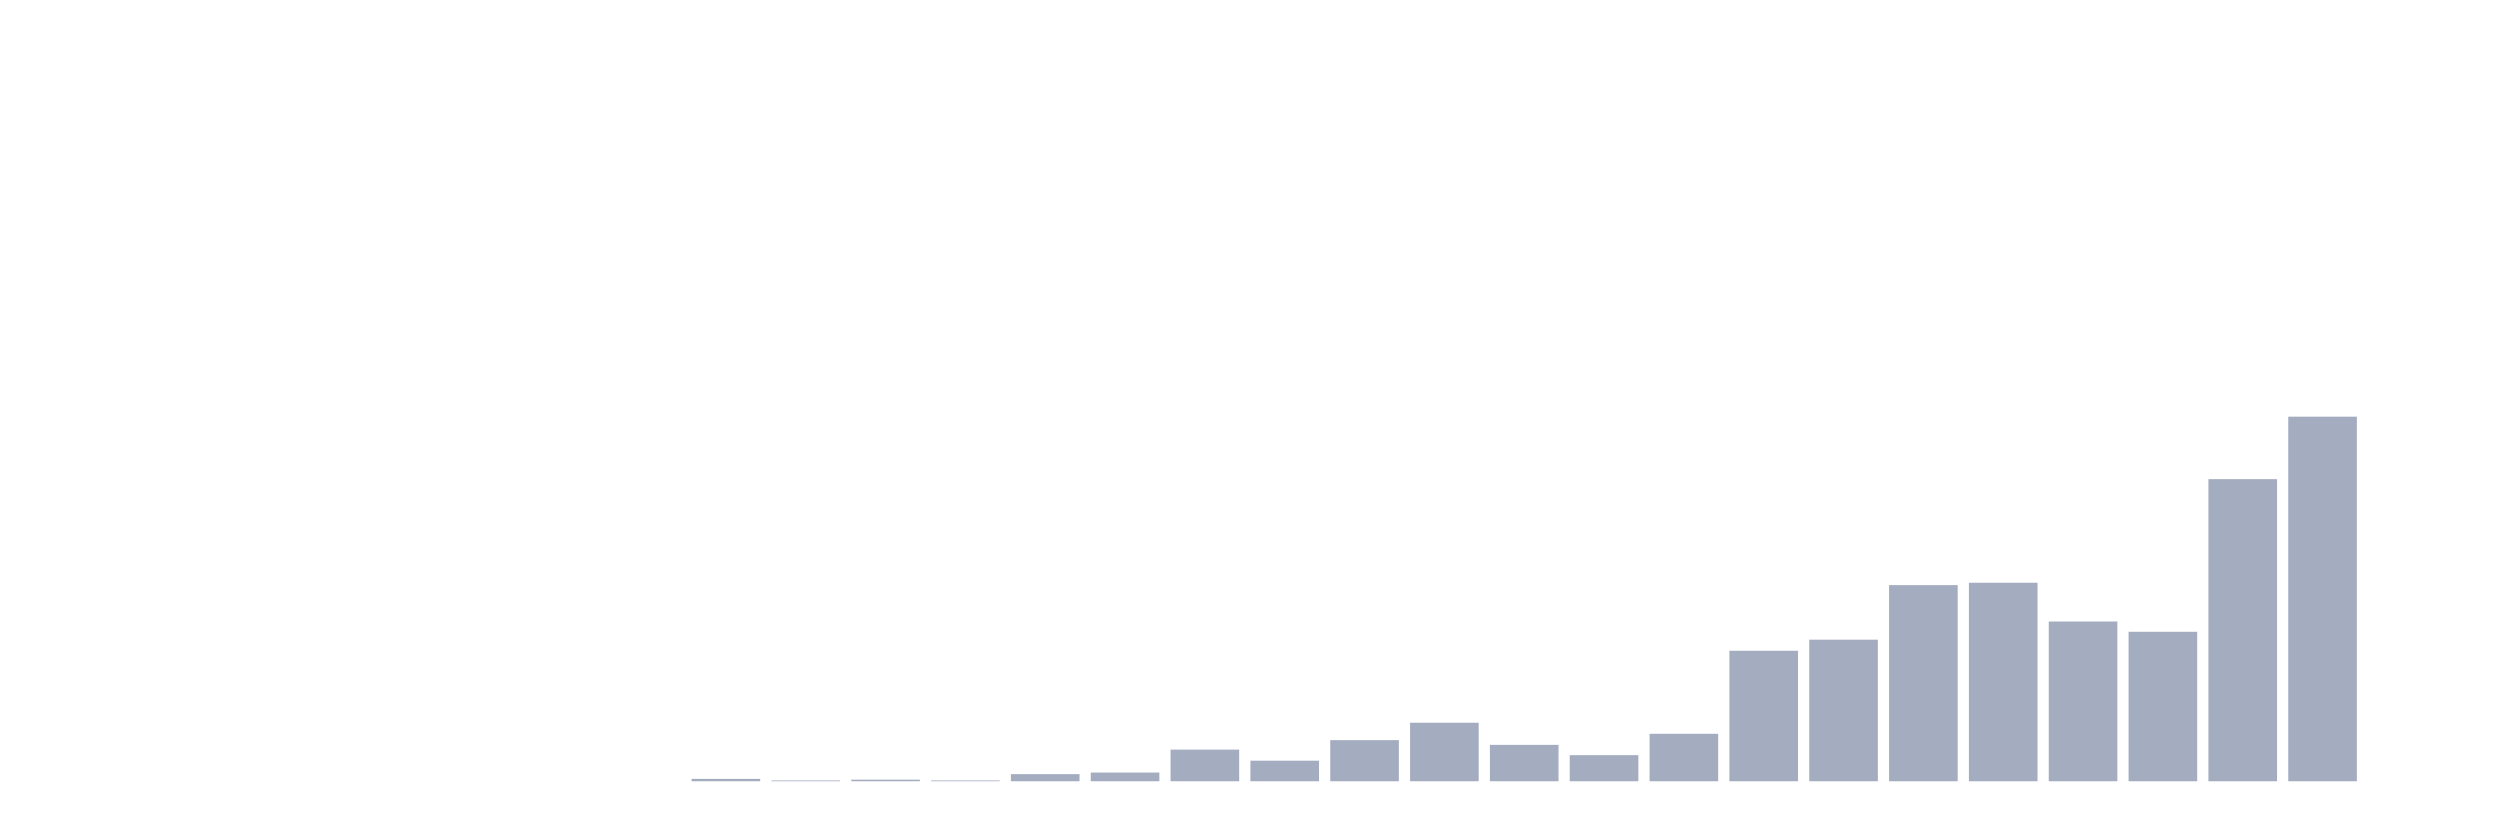
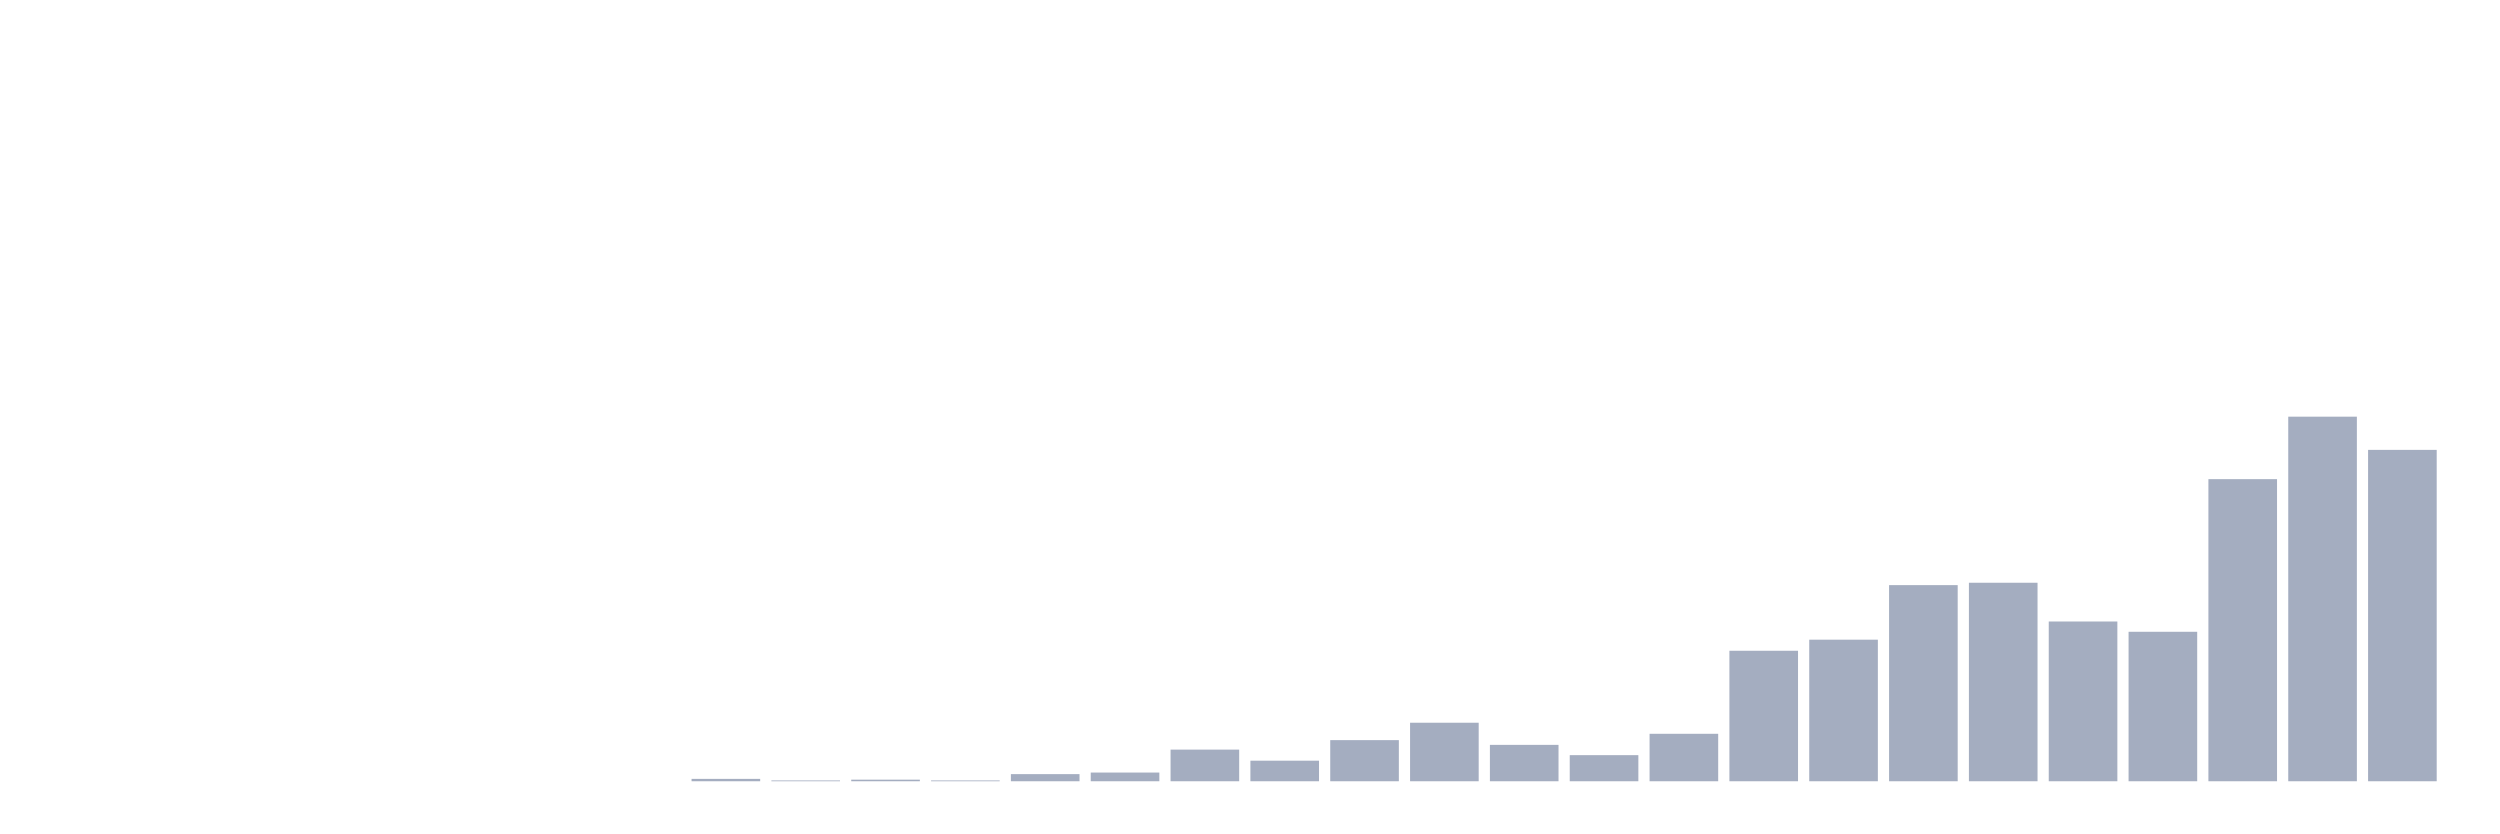
<svg xmlns="http://www.w3.org/2000/svg" viewBox="0 0 480 160">
  <g transform="translate(10,10)">
    <rect class="bar" x="0.153" width="13.175" y="140" height="0" fill="rgb(164,173,192)" />
    <rect class="bar" x="15.482" width="13.175" y="140" height="0" fill="rgb(164,173,192)" />
    <rect class="bar" x="30.81" width="13.175" y="140" height="0" fill="rgb(164,173,192)" />
    <rect class="bar" x="46.138" width="13.175" y="140" height="0" fill="rgb(164,173,192)" />
    <rect class="bar" x="61.466" width="13.175" y="140" height="0" fill="rgb(164,173,192)" />
    <rect class="bar" x="76.794" width="13.175" y="140" height="0" fill="rgb(164,173,192)" />
    <rect class="bar" x="92.123" width="13.175" y="140" height="0" fill="rgb(164,173,192)" />
    <rect class="bar" x="107.451" width="13.175" y="140" height="0" fill="rgb(164,173,192)" />
    <rect class="bar" x="122.779" width="13.175" y="139.544" height="0.456" fill="rgb(164,173,192)" />
    <rect class="bar" x="138.107" width="13.175" y="139.848" height="0.152" fill="rgb(164,173,192)" />
    <rect class="bar" x="153.436" width="13.175" y="139.696" height="0.304" fill="rgb(164,173,192)" />
    <rect class="bar" x="168.764" width="13.175" y="139.848" height="0.152" fill="rgb(164,173,192)" />
    <rect class="bar" x="184.092" width="13.175" y="138.633" height="1.367" fill="rgb(164,173,192)" />
    <rect class="bar" x="199.42" width="13.175" y="138.33" height="1.67" fill="rgb(164,173,192)" />
    <rect class="bar" x="214.748" width="13.175" y="133.926" height="6.074" fill="rgb(164,173,192)" />
    <rect class="bar" x="230.077" width="13.175" y="136.052" height="3.948" fill="rgb(164,173,192)" />
    <rect class="bar" x="245.405" width="13.175" y="132.104" height="7.896" fill="rgb(164,173,192)" />
    <rect class="bar" x="260.733" width="13.175" y="128.764" height="11.236" fill="rgb(164,173,192)" />
    <rect class="bar" x="276.061" width="13.175" y="133.015" height="6.985" fill="rgb(164,173,192)" />
    <rect class="bar" x="291.39" width="13.175" y="134.989" height="5.011" fill="rgb(164,173,192)" />
    <rect class="bar" x="306.718" width="13.175" y="130.889" height="9.111" fill="rgb(164,173,192)" />
    <rect class="bar" x="322.046" width="13.175" y="114.946" height="25.054" fill="rgb(164,173,192)" />
    <rect class="bar" x="337.374" width="13.175" y="112.82" height="27.18" fill="rgb(164,173,192)" />
    <rect class="bar" x="352.702" width="13.175" y="102.343" height="37.657" fill="rgb(164,173,192)" />
    <rect class="bar" x="368.031" width="13.175" y="101.887" height="38.113" fill="rgb(164,173,192)" />
    <rect class="bar" x="383.359" width="13.175" y="109.328" height="30.672" fill="rgb(164,173,192)" />
    <rect class="bar" x="398.687" width="13.175" y="111.302" height="28.698" fill="rgb(164,173,192)" />
    <rect class="bar" x="414.015" width="13.175" y="81.996" height="58.004" fill="rgb(164,173,192)" />
    <rect class="bar" x="429.344" width="13.175" y="70" height="70" fill="rgb(164,173,192)" />
-     <rect class="bar" x="444.672" width="13.175" y="140" height="0" fill="rgb(164,173,192)" />
+     <rect class="bar" x="444.672" width="13.175" y="76.377" height="63.623" fill="rgb(164,173,192)" />
  </g>
</svg>
